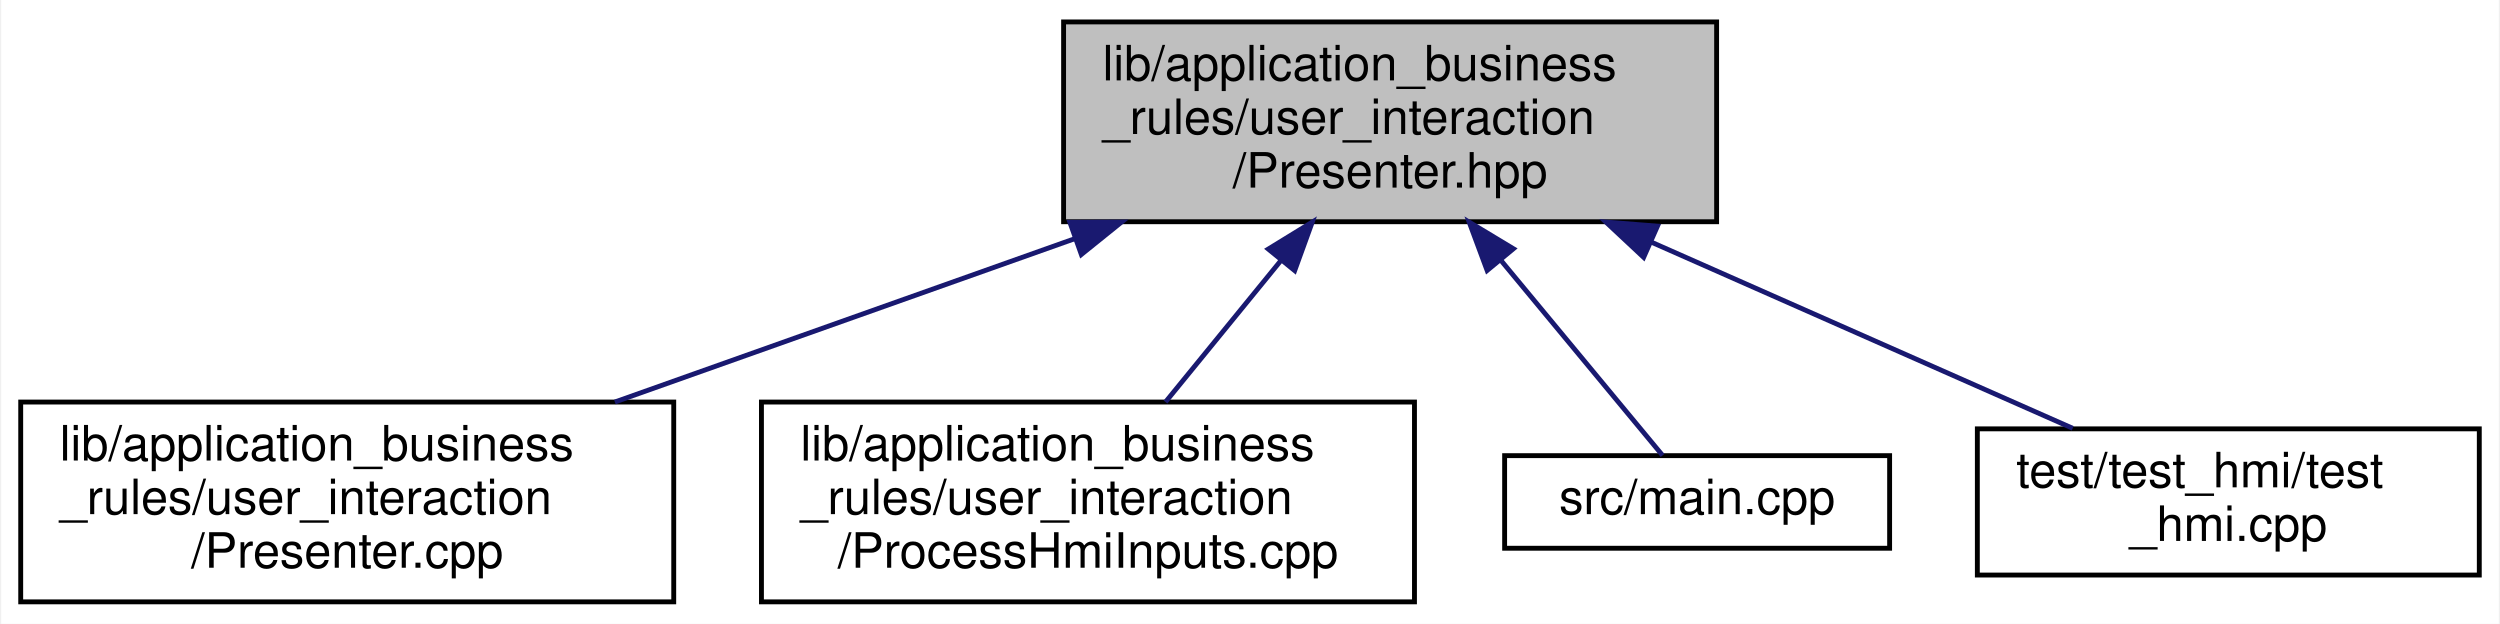
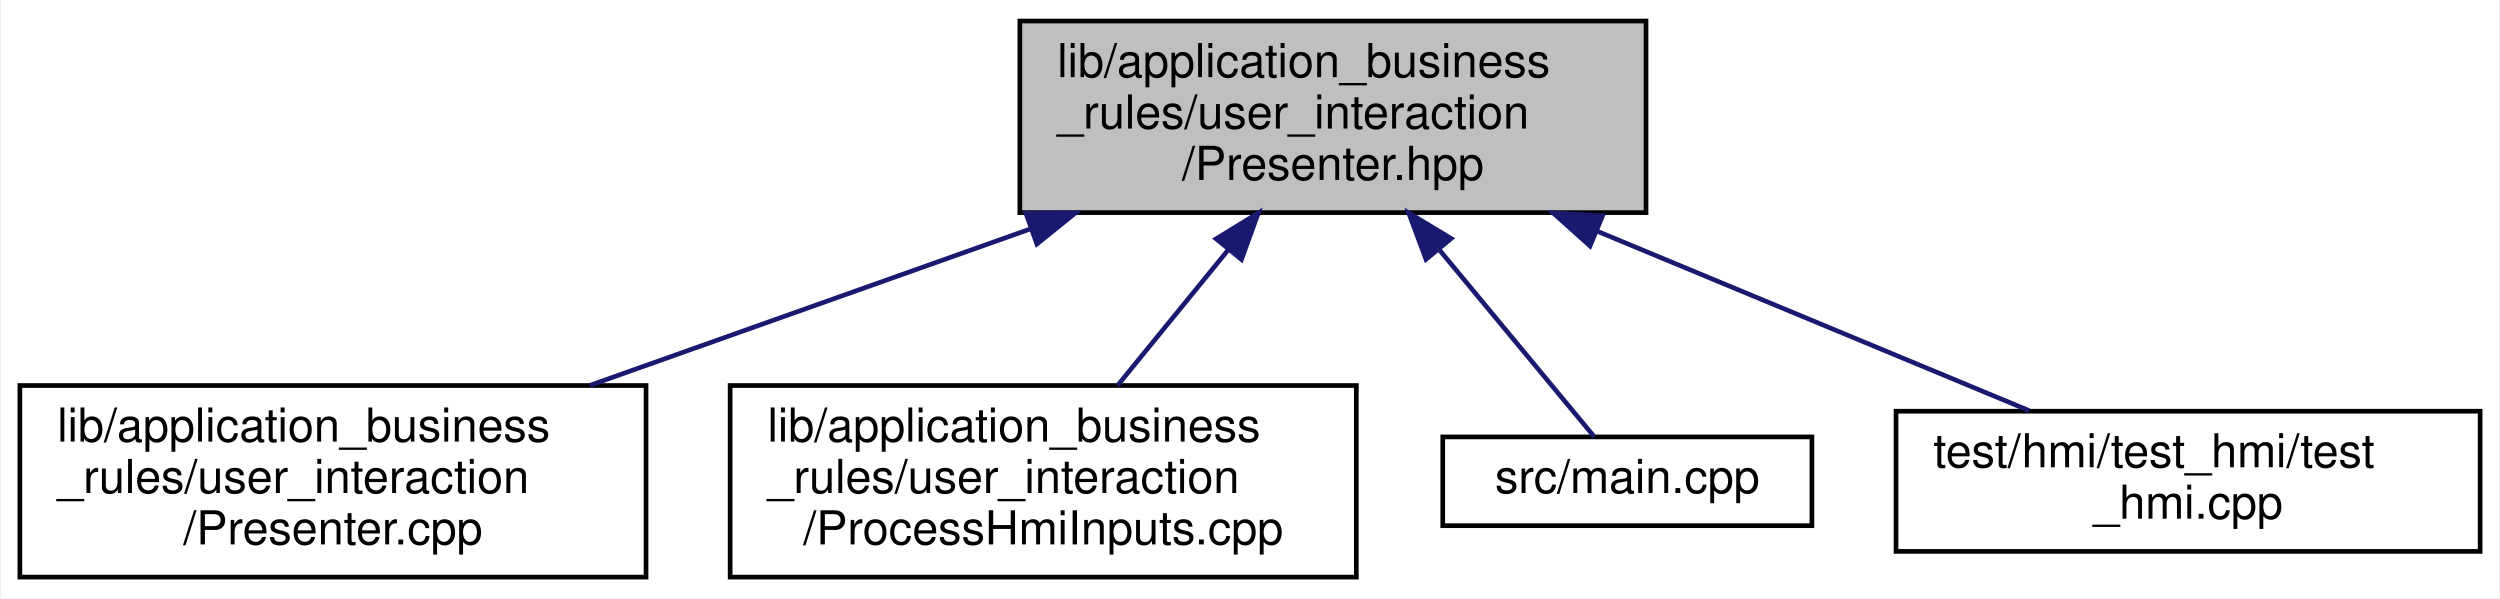
- <svg xmlns="http://www.w3.org/2000/svg" xmlns:xlink="http://www.w3.org/1999/xlink" width="513pt" height="128pt" viewBox="0.00 0.00 512.50 128.00">
+ <svg xmlns="http://www.w3.org/2000/svg" xmlns:xlink="http://www.w3.org/1999/xlink" width="535pt" height="128pt" viewBox="0.00 0.00 534.50 128.00">
  <g id="graph0" class="graph" transform="scale(1 1) rotate(0) translate(4 124)">
-     <polygon fill="white" stroke="transparent" points="-4,4 -4,-124 508.5,-124 508.5,4 -4,4" />
+     <polygon fill="white" stroke="transparent" points="-4,4 -4,-124 530.5,-124 530.5,4 -4,4" />
    <g id="node1" class="node">
      <g id="a_node1">
        <a xlink:title=" ">
          <polygon fill="#bfbfbf" stroke="black" points="214,-78.5 214,-119.5 348,-119.5 348,-78.5 214,-78.5" />
          <text text-anchor="start" x="222" y="-107.5" font-family="Helvetica,sans-Serif" font-size="10.00">lib/application_business</text>
          <text text-anchor="start" x="222" y="-96.5" font-family="Helvetica,sans-Serif" font-size="10.00">_rules/user_interaction</text>
          <text text-anchor="middle" x="281" y="-85.5" font-family="Helvetica,sans-Serif" font-size="10.00">/Presenter.hpp</text>
        </a>
      </g>
    </g>
    <g id="node2" class="node">
      <g id="a_node2">
        <a xlink:href="Presenter_8cpp.xhtml" target="_top" xlink:title=" ">
          <polygon fill="white" stroke="black" points="0,-0.5 0,-41.5 134,-41.5 134,-0.5 0,-0.5" />
          <text text-anchor="start" x="8" y="-29.5" font-family="Helvetica,sans-Serif" font-size="10.00">lib/application_business</text>
          <text text-anchor="start" x="8" y="-18.5" font-family="Helvetica,sans-Serif" font-size="10.00">_rules/user_interaction</text>
          <text text-anchor="middle" x="67" y="-7.5" font-family="Helvetica,sans-Serif" font-size="10.00">/Presenter.cpp</text>
        </a>
      </g>
    </g>
    <g id="edge1" class="edge">
      <path fill="none" stroke="midnightblue" d="M216.31,-75.03C186.19,-64.33 150.73,-51.73 121.92,-41.51" />
      <polygon fill="midnightblue" stroke="midnightblue" points="215.29,-78.38 225.89,-78.43 217.64,-71.78 215.29,-78.38" />
    </g>
    <g id="node3" class="node">
      <g id="a_node3">
        <a xlink:href="ProcessHmiInputs_8cpp.xhtml" target="_top" xlink:title=" ">
          <polygon fill="white" stroke="black" points="152,-0.5 152,-41.5 286,-41.5 286,-0.5 152,-0.5" />
          <text text-anchor="start" x="160" y="-29.5" font-family="Helvetica,sans-Serif" font-size="10.00">lib/application_business</text>
          <text text-anchor="start" x="160" y="-18.5" font-family="Helvetica,sans-Serif" font-size="10.00">_rules/user_interaction</text>
          <text text-anchor="middle" x="219" y="-7.5" font-family="Helvetica,sans-Serif" font-size="10.00">/ProcessHmiInputs.cpp</text>
        </a>
      </g>
    </g>
    <g id="edge2" class="edge">
      <path fill="none" stroke="midnightblue" d="M258.67,-70.63C250.81,-60.99 242.14,-50.36 234.91,-41.51" />
      <polygon fill="midnightblue" stroke="midnightblue" points="256,-72.89 265.03,-78.43 261.42,-68.47 256,-72.89" />
    </g>
    <g id="node4" class="node">
      <g id="a_node4">
        <a xlink:href="main_8cpp.xhtml" target="_top" xlink:title=" ">
          <polygon fill="white" stroke="black" points="304.5,-11.5 304.5,-30.5 383.5,-30.5 383.5,-11.5 304.5,-11.5" />
          <text text-anchor="middle" x="344" y="-18.5" font-family="Helvetica,sans-Serif" font-size="10.00">src/main.cpp</text>
        </a>
      </g>
    </g>
    <g id="edge3" class="edge">
      <path fill="none" stroke="midnightblue" d="M303.85,-70.44C315.52,-56.35 328.92,-40.19 336.91,-30.55" />
      <polygon fill="midnightblue" stroke="midnightblue" points="300.91,-68.5 297.22,-78.43 306.3,-72.96 300.91,-68.5" />
    </g>
    <g id="node5" class="node">
      <g id="a_node5">
        <a xlink:href="test__hmi_8cpp.xhtml" target="_top" xlink:title=" ">
-           <polygon fill="white" stroke="black" points="401.5,-6 401.5,-36 504.5,-36 504.5,-6 401.5,-6" />
-           <text text-anchor="start" x="409.5" y="-24" font-family="Helvetica,sans-Serif" font-size="10.00">test/test_hmi/test</text>
-           <text text-anchor="middle" x="453" y="-13" font-family="Helvetica,sans-Serif" font-size="10.00">_hmi.cpp</text>
+           <polygon fill="white" stroke="black" points="401.5,-6 401.5,-36 526.5,-36 526.5,-6 401.5,-6" />
+           <text text-anchor="start" x="409.5" y="-24" font-family="Helvetica,sans-Serif" font-size="10.00">test/hmi/test_hmi/test</text>
+           <text text-anchor="middle" x="464" y="-13" font-family="Helvetica,sans-Serif" font-size="10.00">_hmi.cpp</text>
        </a>
      </g>
    </g>
    <g id="edge4" class="edge">
-       <path fill="none" stroke="midnightblue" d="M334.68,-74.28C363.03,-61.76 396.86,-46.81 421.07,-36.11" />
-       <polygon fill="midnightblue" stroke="midnightblue" points="333.03,-71.19 325.29,-78.43 335.86,-77.59 333.03,-71.19" />
+       <path fill="none" stroke="midnightblue" d="M337.72,-74.45C367.96,-61.89 404.16,-46.85 430.03,-36.11" />
+       <polygon fill="midnightblue" stroke="midnightblue" points="336.02,-71.36 328.13,-78.43 338.7,-77.82 336.02,-71.36" />
    </g>
  </g>
</svg>
